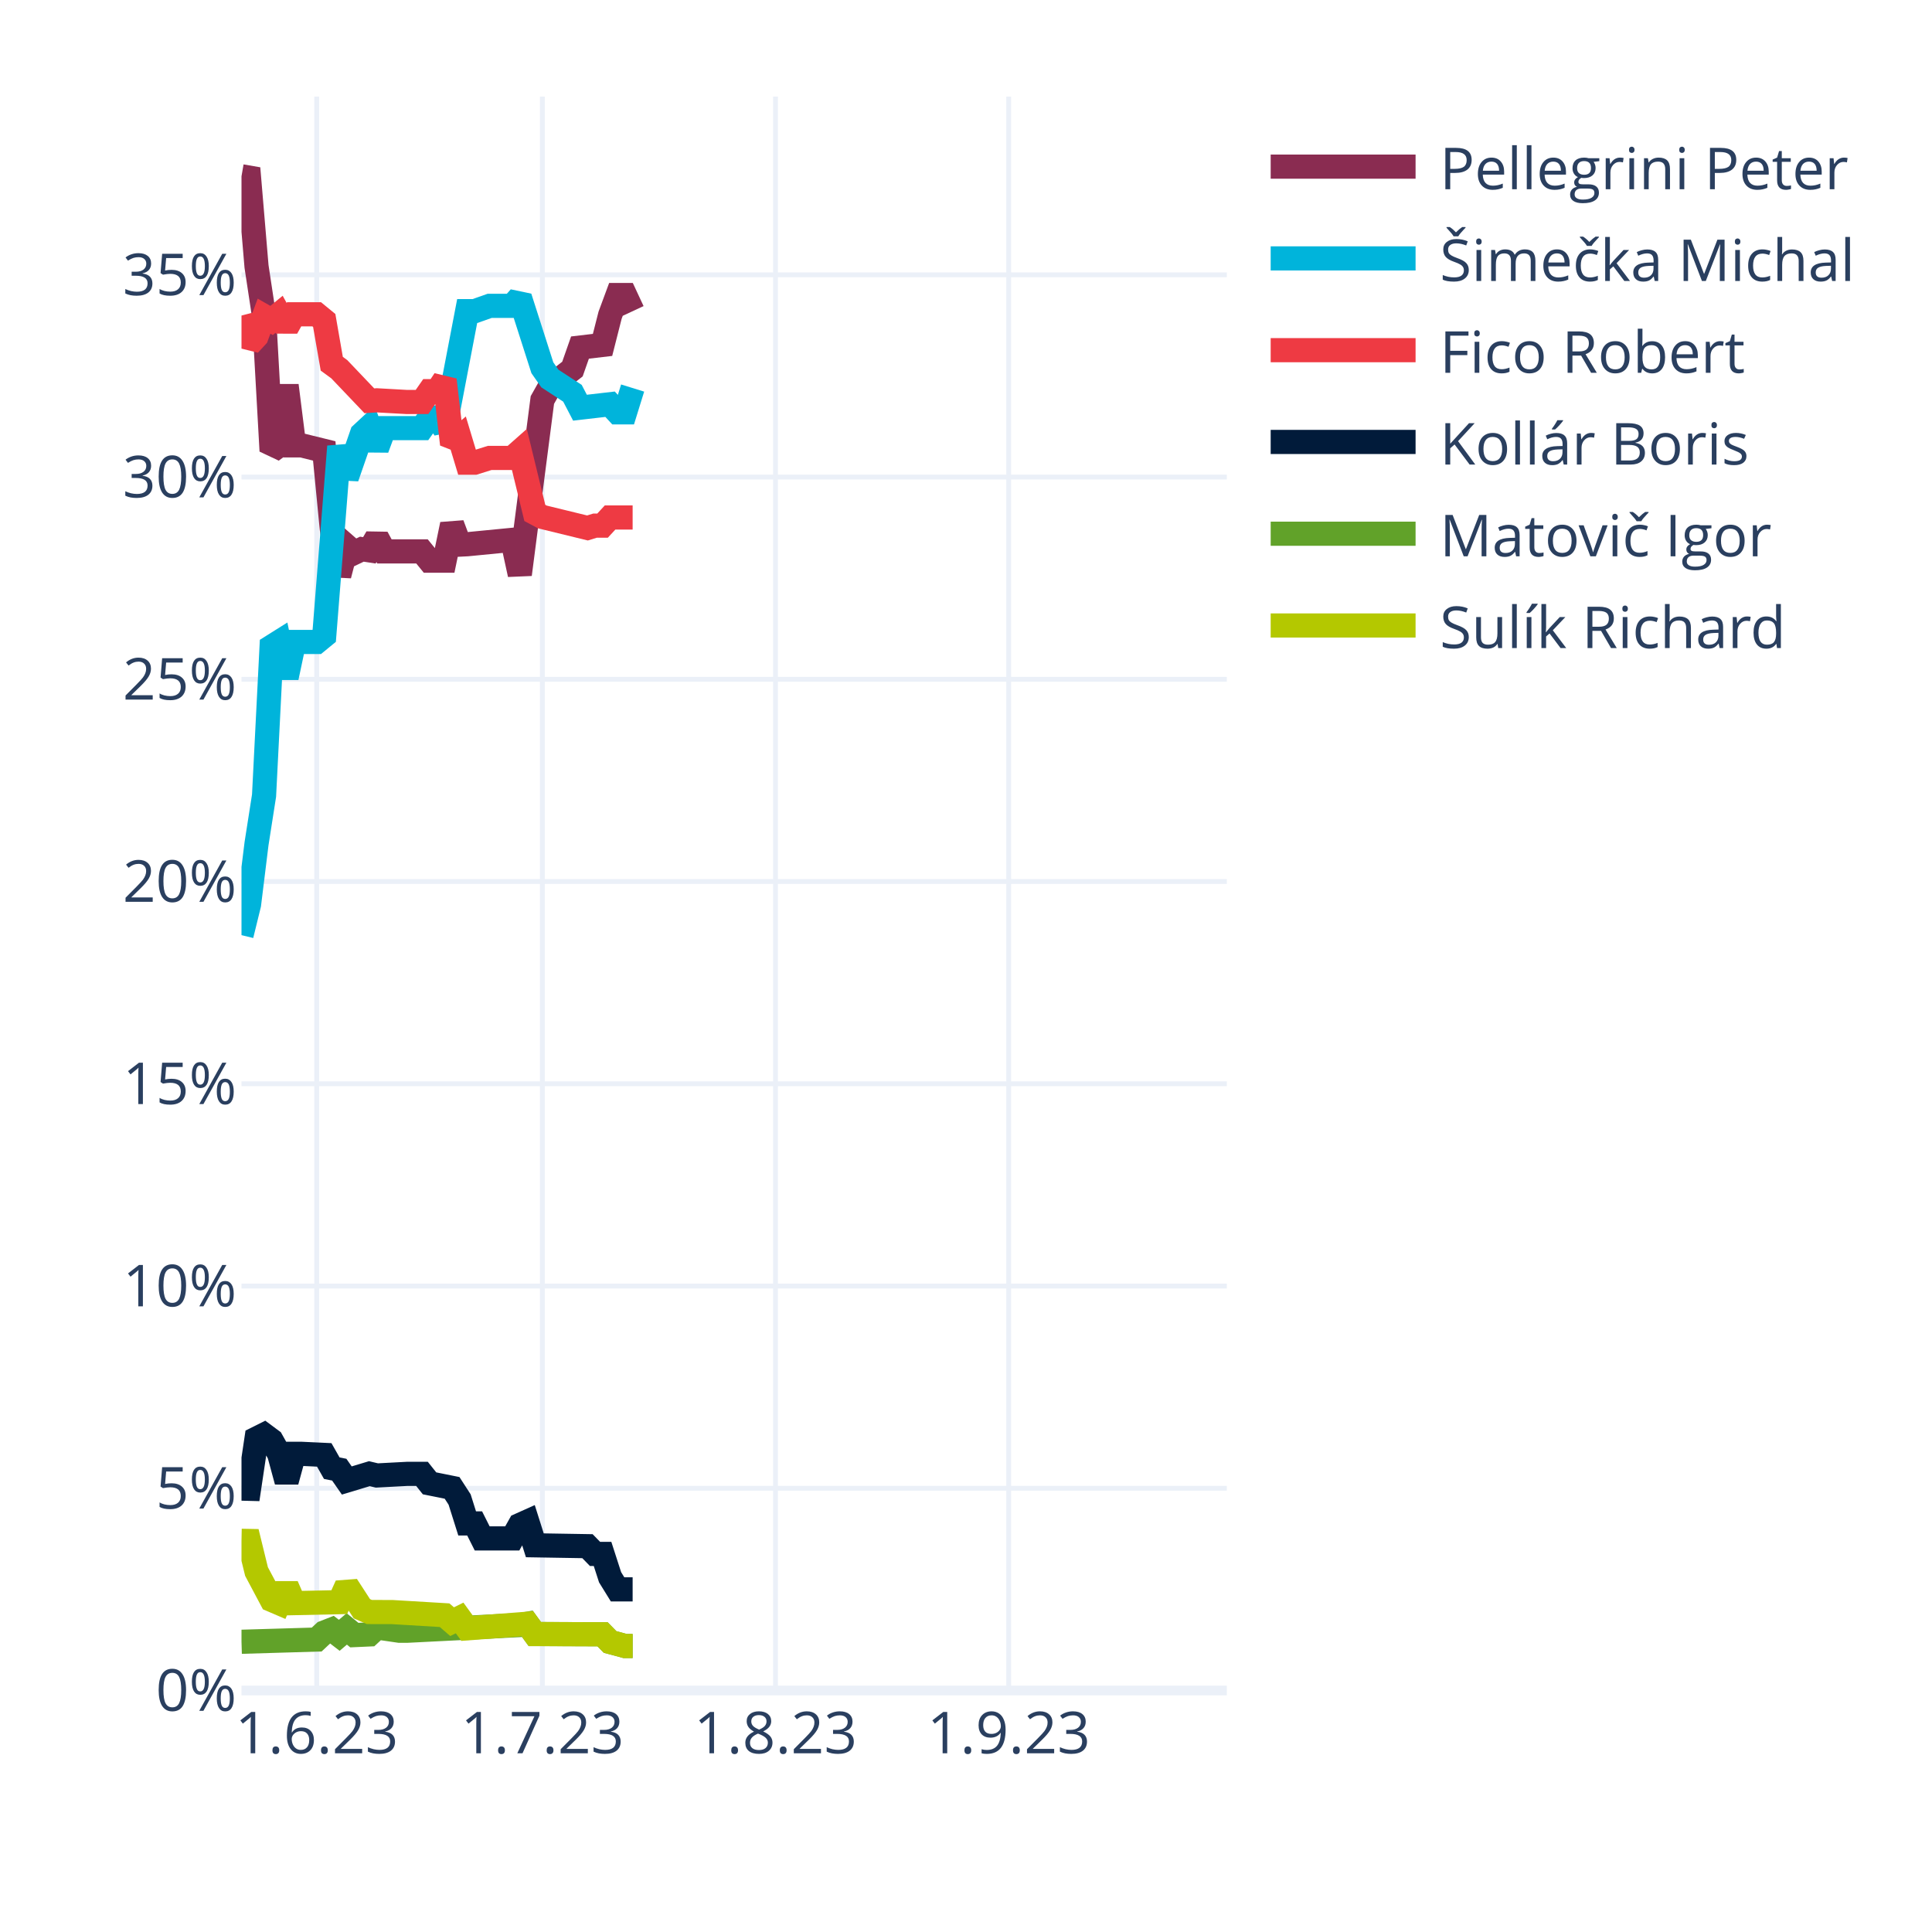
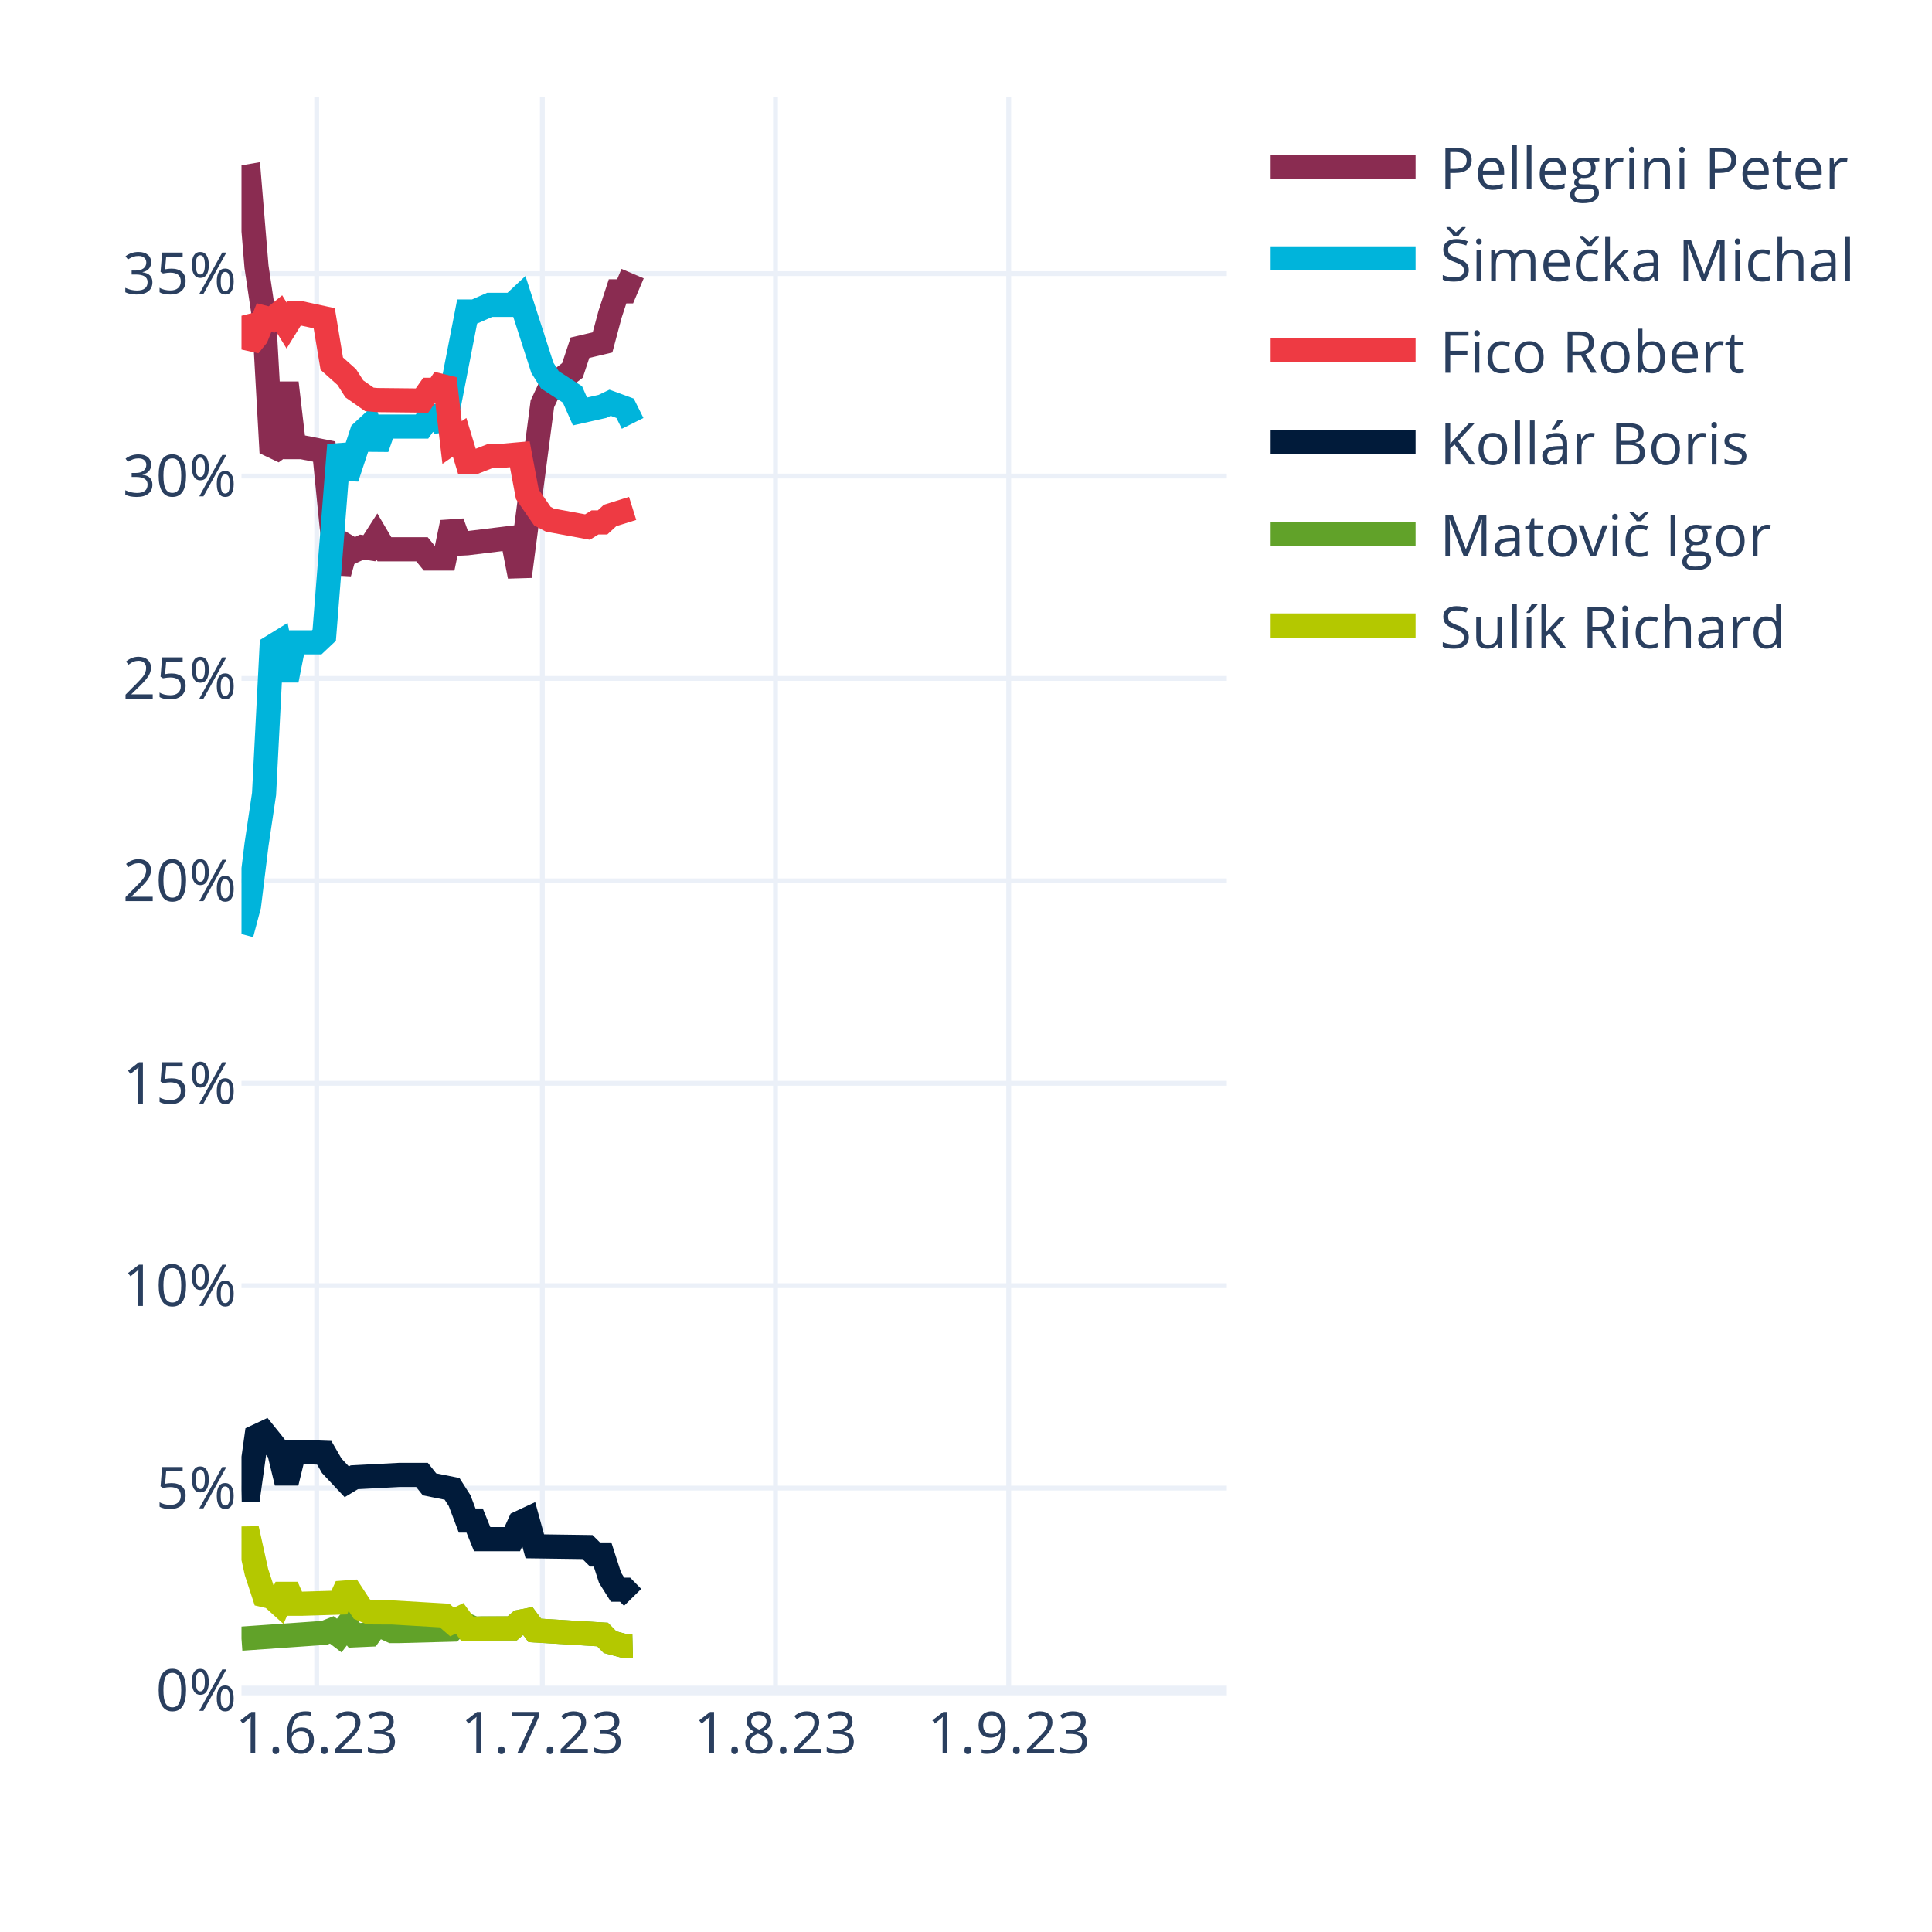
<svg xmlns="http://www.w3.org/2000/svg" class="main-svg" width="400" height="400" style="" viewBox="0 0 400 400">
  <rect x="0" y="0" width="400" height="400" style="fill: rgb(255, 255, 255); fill-opacity: 1;" />
-   <defs id="defs-3c735f">
+   <defs id="defs-56fdf8">
    <g class="clips">
-       <clipPath id="clip3c735fxyplot" class="plotclip">
+       <clipPath id="clip56fdf8xyplot" class="plotclip">
        <rect width="204" height="330" />
      </clipPath>
-       <clipPath class="axesclip" id="clip3c735fx">
+       <clipPath class="axesclip" id="clip56fdf8x">
        <rect x="50" y="0" width="204" height="400" />
      </clipPath>
-       <clipPath class="axesclip" id="clip3c735fy">
+       <clipPath class="axesclip" id="clip56fdf8y">
        <rect x="0" y="20" width="400" height="330" />
      </clipPath>
-       <clipPath class="axesclip" id="clip3c735fxy">
+       <clipPath class="axesclip" id="clip56fdf8xy">
        <rect x="50" y="20" width="204" height="330" />
      </clipPath>
    </g>
    <g class="gradients" />
    <g class="patterns" />
  </defs>
  <g class="bglayer" />
  <g class="layer-below">
    <g class="imagelayer" />
    <g class="shapelayer" />
  </g>
  <g class="cartesianlayer">
    <g class="subplot xy">
      <g class="layer-subplot">
        <g class="shapelayer" />
        <g class="imagelayer" />
      </g>
      <g class="minor-gridlayer">
        <g class="x" />
        <g class="y" />
      </g>
      <g class="gridlayer">
        <g class="x">
          <path class="xgrid crisp" transform="translate(65.57,0)" d="M0,20v330" style="stroke: rgb(235, 240, 248); stroke-opacity: 1; stroke-width: 1px;" />
          <path class="xgrid crisp" transform="translate(112.29,0)" d="M0,20v330" style="stroke: rgb(235, 240, 248); stroke-opacity: 1; stroke-width: 1px;" />
          <path class="xgrid crisp" transform="translate(160.56,0)" d="M0,20v330" style="stroke: rgb(235, 240, 248); stroke-opacity: 1; stroke-width: 1px;" />
          <path class="xgrid crisp" transform="translate(208.84,0)" d="M0,20v330" style="stroke: rgb(235, 240, 248); stroke-opacity: 1; stroke-width: 1px;" />
        </g>
        <g class="y">
-           <path class="ygrid crisp" transform="translate(0,308.13)" d="M50,0h204" style="stroke: rgb(235, 240, 248); stroke-opacity: 1; stroke-width: 1px;" />
-           <path class="ygrid crisp" transform="translate(0,266.26)" d="M50,0h204" style="stroke: rgb(235, 240, 248); stroke-opacity: 1; stroke-width: 1px;" />
-           <path class="ygrid crisp" transform="translate(0,224.38)" d="M50,0h204" style="stroke: rgb(235, 240, 248); stroke-opacity: 1; stroke-width: 1px;" />
-           <path class="ygrid crisp" transform="translate(0,182.51)" d="M50,0h204" style="stroke: rgb(235, 240, 248); stroke-opacity: 1; stroke-width: 1px;" />
-           <path class="ygrid crisp" transform="translate(0,140.64)" d="M50,0h204" style="stroke: rgb(235, 240, 248); stroke-opacity: 1; stroke-width: 1px;" />
-           <path class="ygrid crisp" transform="translate(0,98.77)" d="M50,0h204" style="stroke: rgb(235, 240, 248); stroke-opacity: 1; stroke-width: 1px;" />
-           <path class="ygrid crisp" transform="translate(0,56.9)" d="M50,0h204" style="stroke: rgb(235, 240, 248); stroke-opacity: 1; stroke-width: 1px;" />
+           <path class="ygrid crisp" transform="translate(0,308.09)" d="M50,0h204" style="stroke: rgb(235, 240, 248); stroke-opacity: 1; stroke-width: 1px;" />
+           <path class="ygrid crisp" transform="translate(0,266.19)" d="M50,0h204" style="stroke: rgb(235, 240, 248); stroke-opacity: 1; stroke-width: 1px;" />
+           <path class="ygrid crisp" transform="translate(0,224.28)" d="M50,0h204" style="stroke: rgb(235, 240, 248); stroke-opacity: 1; stroke-width: 1px;" />
+           <path class="ygrid crisp" transform="translate(0,182.37)" d="M50,0h204" style="stroke: rgb(235, 240, 248); stroke-opacity: 1; stroke-width: 1px;" />
+           <path class="ygrid crisp" transform="translate(0,140.46)" d="M50,0h204" style="stroke: rgb(235, 240, 248); stroke-opacity: 1; stroke-width: 1px;" />
+           <path class="ygrid crisp" transform="translate(0,98.56)" d="M50,0h204" style="stroke: rgb(235, 240, 248); stroke-opacity: 1; stroke-width: 1px;" />
+           <path class="ygrid crisp" transform="translate(0,56.65)" d="M50,0h204" style="stroke: rgb(235, 240, 248); stroke-opacity: 1; stroke-width: 1px;" />
        </g>
      </g>
      <g class="zerolinelayer">
        <path class="yzl zl crisp" transform="translate(0,350)" d="M50,0h204" style="stroke: rgb(235, 240, 248); stroke-opacity: 1; stroke-width: 2px;" />
      </g>
      <path class="xlines-below" />
      <path class="ylines-below" />
      <g class="overlines-below" />
      <g class="xaxislayer-below" />
      <g class="yaxislayer-below" />
      <g class="overaxes-below" />
-       <g class="plot" transform="translate(50,20)" clip-path="url(#clip3c735fxyplot)">
+       <g class="plot" transform="translate(50,20)" clip-path="url(#clip56fdf8xyplot)">
        <g class="scatterlayer mlayer">
-           <g class="trace scatter traced8714a" style="stroke-miterlimit: 2; opacity: 1;">
-             <g class="fills" />
-             <g class="errorbars" />
-             <g class="lines">
-               <path class="js-line" d="M0,16.5L1.56,16.77L3.11,35.16L4.67,45.46L6.23,73.36L7.79,72.21L9.34,59.81L10.9,72.21L12.46,72.21L17.13,73.36L18.69,89.46L20.24,99.11L21.8,93.09L23.36,94.45L24.92,93.7L26.47,93.94L28.03,91.28L29.59,94.16L31.15,94.16L37.37,94.16L38.93,96.08L42.05,96.08L43.6,88.58L45.16,92.76L46.72,92.68L56.06,91.77L57.62,98.93L62.29,62.82L63.85,60.05L68.52,56.41L70.08,51.96L74.75,51.41L76.31,45.27L77.86,41.08L79.42,41.08L80.98,44.43" style="vector-effect: none; fill: none; stroke: rgb(138, 44, 81); stroke-opacity: 1; stroke-width: 5px; opacity: 1;" />
-             </g>
-             <g class="points" />
-             <g class="text" />
-           </g>
-           <g class="trace scatter trace9ca6bb" style="stroke-miterlimit: 2; opacity: 1;">
-             <g class="fills" />
-             <g class="errorbars" />
-             <g class="lines">
-               <path class="js-line" d="M0,173.61L1.56,167.26L3.11,154.69L4.67,144.72L6.23,113.89L7.79,112.91L9.34,120.27L10.9,112.91L12.46,112.91L15.57,112.91L17.13,111.63L20.24,72.44L21.8,78.84L24.92,69.84L26.47,68.4L28.03,72.86L29.59,68.64L37.37,68.64L38.93,66.45L40.49,66.45L42.05,68.79L46.72,44.42L48.27,44.42L51.39,43.32L52.95,43.32L56.06,43.32L57.62,41.56L62.29,56.14L63.85,58.37L68.52,61.42L70.08,64.41L76.31,63.69L77.86,65.37L79.42,65.37L80.98,60.34" style="vector-effect: none; fill: none; stroke: rgb(0, 180, 219); stroke-opacity: 1; stroke-width: 5px; opacity: 1;" />
-             </g>
-             <g class="points" />
-             <g class="text" />
-           </g>
-           <g class="trace scatter tracee7c289" style="stroke-miterlimit: 2; opacity: 1;">
-             <g class="fills" />
-             <g class="errorbars" />
-             <g class="lines">
-               <path class="js-line" d="M0,45.33L1.56,51.33L3.11,49.65L4.67,45.46L6.23,46.35L7.79,45.07L9.34,47.87L10.9,45.07L12.46,45.07L15.57,45.07L17.13,46.35L18.69,55.31L20.24,56.44L26.47,62.98L28.03,62.88L34.26,63.23L35.82,63.23L37.37,63.23L38.93,60.99L40.49,60.99L42.05,58.65L43.6,71.96L45.16,70.62L46.72,75.79L48.27,75.79L51.39,74.81L52.95,74.81L56.06,74.81L57.62,73.43L60.73,86.2L62.29,87.03L71.63,89.31L73.19,88.83L74.75,88.83L76.31,87.14L80.98,87.14" style="vector-effect: none; fill: none; stroke: rgb(238, 58, 67); stroke-opacity: 1; stroke-width: 5px; opacity: 1;" />
-             </g>
-             <g class="points" />
-             <g class="text" />
-           </g>
-           <g class="trace scatter tracedeb9b8" style="stroke-miterlimit: 2; opacity: 1;">
-             <g class="fills" />
-             <g class="errorbars" />
-             <g class="lines">
-               <path class="js-line" d="M0,288.2L1.56,288.24L3.11,277.84L4.67,277.06L6.23,278.22L7.79,281L9.34,286.71L10.9,281L12.46,281L17.13,281.22L18.69,283.97L20.24,284.28L21.8,286.52L26.47,285.11L28.03,285.48L34.26,285.15L35.82,285.15L37.37,285.15L38.93,287.11L43.6,288.05L45.16,290.46L46.72,295.41L48.27,295.41L49.83,298.51L51.39,298.51L56.06,298.51L57.62,295.74L59.18,295.04L60.73,299.94L71.63,300.12L73.19,301.72L74.75,301.72L76.31,306.55L77.86,309.06L79.42,309.06L80.98,309.06" style="vector-effect: none; fill: none; stroke: rgb(1, 27, 58); stroke-opacity: 1; stroke-width: 5px; opacity: 1;" />
-             </g>
-             <g class="points" />
-             <g class="text" />
-           </g>
-           <g class="trace scatter trace8cc0b8" style="stroke-miterlimit: 2; opacity: 1;">
-             <g class="fills" />
-             <g class="errorbars" />
-             <g class="lines">
-               <path class="js-line" d="M0,319.91L15.57,319.45L17.13,317.99L18.69,317.38L20.24,318.57L21.8,317.25L23.36,318.53L26.47,318.39L28.03,316.95L32.7,317.63L34.26,317.63L57.62,316.45L59.18,316.18L60.73,318.31L62.29,318.31L74.75,318.36L76.31,319.95L79.42,320.79L80.98,320.79" style="vector-effect: none; fill: none; stroke: rgb(97, 162, 41); stroke-opacity: 1; stroke-width: 5px; opacity: 1;" />
-             </g>
-             <g class="points" />
-             <g class="text" />
-           </g>
-           <g class="trace scatter trace7c1f76" style="stroke-miterlimit: 2; opacity: 1;">
-             <g class="fills" />
-             <g class="errorbars" />
-             <g class="lines">
-               <path class="js-line" d="M0,299.01L1.56,299.04L3.11,305.37L6.23,311.24L7.79,311.91L9.34,308.35L10.9,311.91L20.24,311.71L21.8,308.26L24.92,313.07L26.47,313.75L29.59,313.76L31.15,313.76L42.05,314.41L43.6,315.75L45.16,314.98L46.72,317.13L59.18,316.18L60.73,318.31L74.75,318.36L76.31,319.95L79.42,320.79L80.98,320.79" style="vector-effect: none; fill: none; stroke: rgb(180, 200, 0); stroke-opacity: 1; stroke-width: 5px; opacity: 1;" />
+           <g class="trace scatter trace9be678" style="stroke-miterlimit: 2; opacity: 1;">
+             <g class="fills" />
+             <g class="errorbars" />
+             <g class="lines">
+               <path class="js-line" d="M0,16.77L1.56,16.5L3.11,35.24L4.67,45.75L6.23,73.71L7.79,72.57L9.34,59.27L10.9,72.57L12.46,72.57L17.13,73.49L18.69,89.26L20.24,98.66L21.8,93.08L23.36,94.01L24.92,93.27L26.47,93.5L28.03,91.07L29.59,93.72L31.15,93.72L37.37,93.72L38.93,95.63L42.05,95.63L43.6,88.17L45.16,92.55L46.72,92.47L56.06,91.33L57.62,99.33L62.29,63.62L63.85,60.3L68.52,56.69L70.08,51.99L74.75,50.89L76.31,45.06L77.86,40.32L79.42,40.32L80.98,36.65" style="vector-effect: none; fill: none; stroke: rgb(138, 44, 81); stroke-opacity: 1; stroke-width: 5px; opacity: 1;" />
+             </g>
+             <g class="points" />
+             <g class="text" />
+           </g>
+           <g class="trace scatter trace273b45" style="stroke-miterlimit: 2; opacity: 1;">
+             <g class="fills" />
+             <g class="errorbars" />
+             <g class="lines">
+               <path class="js-line" d="M0,173.38L1.56,167.52L3.11,154.88L4.67,144.39L6.23,113.94L7.79,112.98L9.34,120.83L10.9,112.98L12.46,112.98L15.57,112.98L17.13,111.51L20.24,72.11L21.8,78.93L24.92,69.52L26.47,68.08L28.03,72.75L29.59,68.32L37.37,68.32L38.93,66.14L40.49,66.14L42.05,68.47L46.72,44.49L48.27,44.49L51.39,43.12L52.95,43.12L56.06,43.12L57.62,41.66L62.29,56.15L63.85,58.64L68.52,61.66L70.08,65.19L74.75,64.14L76.31,63.39L79.42,64.53L80.98,67.66" style="vector-effect: none; fill: none; stroke: rgb(0, 180, 219); stroke-opacity: 1; stroke-width: 5px; opacity: 1;" />
+             </g>
+             <g class="points" />
+             <g class="text" />
+           </g>
+           <g class="trace scatter trace222e72" style="stroke-miterlimit: 2; opacity: 1;">
+             <g class="fills" />
+             <g class="errorbars" />
+             <g class="lines">
+               <path class="js-line" d="M0,45.37L1.56,51.57L3.11,49.66L4.67,45.75L6.23,46.15L7.79,44.88L9.34,47.4L10.9,44.88L12.46,44.88L17.13,45.89L18.69,55.29L21.8,58.07L23.36,60.51L26.47,62.69L28.03,62.83L37.37,62.93L38.93,60.71L40.49,60.71L42.05,58.38L43.6,71.62L45.16,70.54L46.72,75.68L48.27,75.68L51.39,74.46L52.95,74.46L57.62,74.05L59.18,82.35L62.29,86.85L63.85,87.68L71.63,89.12L73.19,88.16L74.75,88.16L76.31,86.72L80.98,85.26" style="vector-effect: none; fill: none; stroke: rgb(238, 58, 67); stroke-opacity: 1; stroke-width: 5px; opacity: 1;" />
+             </g>
+             <g class="points" />
+             <g class="text" />
+           </g>
+           <g class="trace scatter trace85f1df" style="stroke-miterlimit: 2; opacity: 1;">
+             <g class="fills" />
+             <g class="errorbars" />
+             <g class="lines">
+               <path class="js-line" d="M0,288.52L1.56,288.49L3.11,277.39L4.67,276.66L6.23,278.59L7.79,280.61L9.34,286.98L10.9,280.61L12.46,280.61L17.13,280.78L18.69,283.48L21.8,286.79L23.36,285.85L32.7,285.36L34.26,285.36L37.37,285.36L38.93,287.32L43.6,288.25L45.16,290.69L46.72,294.81L48.27,294.81L49.83,298.66L51.39,298.66L56.06,298.66L57.62,295.24L59.18,294.51L60.73,300.15L71.63,300.3L73.19,301.84L74.75,301.84L76.31,306.67L77.86,309.13L79.42,309.13L80.98,310.72" style="vector-effect: none; fill: none; stroke: rgb(1, 27, 58); stroke-opacity: 1; stroke-width: 5px; opacity: 1;" />
+             </g>
+             <g class="points" />
+             <g class="text" />
+           </g>
+           <g class="trace scatter tracef1293b" style="stroke-miterlimit: 2; opacity: 1;">
+             <g class="fills" />
+             <g class="errorbars" />
+             <g class="lines">
+               <path class="js-line" d="M0,319.27L17.13,318.07L18.69,317.45L20.24,318.62L21.8,316.59L23.36,318.58L24.92,318.51L26.47,318.44L28.03,316.26L31.15,317.69L32.7,317.69L43.6,317.4L45.16,315.85L48.27,317.2L49.83,317.14L56.06,317.14L57.62,315.78L59.18,315.48L60.73,317.56L74.75,318.41L76.31,320L79.42,320.82L80.98,320.78" style="vector-effect: none; fill: none; stroke: rgb(97, 162, 41); stroke-opacity: 1; stroke-width: 5px; opacity: 1;" />
+             </g>
+             <g class="points" />
+             <g class="text" />
+           </g>
+           <g class="trace scatter traced54f85" style="stroke-miterlimit: 2; opacity: 1;">
+             <g class="fills" />
+             <g class="errorbars" />
+             <g class="lines">
+               <path class="js-line" d="M0,298.53L1.56,298.51L3.11,305.5L4.67,310.27L6.23,310.63L7.79,312.04L9.34,308.49L10.9,312.04L12.46,312.04L20.24,311.8L21.8,308.39L24.92,313.15L26.47,313.82L29.59,313.84L31.15,313.84L42.05,314.48L43.6,315.82L45.16,315.06L46.72,317.2L56.06,317.14L57.62,315.78L59.18,315.48L60.73,317.56L74.75,318.41L76.31,320L79.42,320.82L80.98,320.78" style="vector-effect: none; fill: none; stroke: rgb(180, 200, 0); stroke-opacity: 1; stroke-width: 5px; opacity: 1;" />
            </g>
            <g class="points" />
            <g class="text" />
          </g>
        </g>
      </g>
      <g class="overplot" />
      <path class="xlines-above crisp" d="M0,0" style="fill: none;" />
      <path class="ylines-above crisp" d="M0,0" style="fill: none;" />
      <g class="overlines-above" />
      <g class="xaxislayer-above">
        <g class="xtick">
          <text text-anchor="middle" x="0" y="363" transform="translate(65.57,0)" style="font-family: 'Open Sans', verdana, arial, sans-serif; font-size: 12px; fill: rgb(42, 63, 95); fill-opacity: 1; white-space: pre; opacity: 1;">1.6.23</text>
        </g>
        <g class="xtick">
          <text text-anchor="middle" x="0" y="363" style="font-family: 'Open Sans', verdana, arial, sans-serif; font-size: 12px; fill: rgb(42, 63, 95); fill-opacity: 1; white-space: pre; opacity: 1;" transform="translate(112.29,0)">1.7.23</text>
        </g>
        <g class="xtick">
          <text text-anchor="middle" x="0" y="363" style="font-family: 'Open Sans', verdana, arial, sans-serif; font-size: 12px; fill: rgb(42, 63, 95); fill-opacity: 1; white-space: pre; opacity: 1;" transform="translate(160.56,0)">1.8.23</text>
        </g>
        <g class="xtick">
          <text text-anchor="middle" x="0" y="363" style="font-family: 'Open Sans', verdana, arial, sans-serif; font-size: 12px; fill: rgb(42, 63, 95); fill-opacity: 1; white-space: pre; opacity: 1;" transform="translate(208.84,0)">1.9.23</text>
        </g>
      </g>
      <g class="yaxislayer-above">
        <g class="ytick">
          <text text-anchor="end" x="49" y="4.2" transform="translate(0,350)" style="font-family: 'Open Sans', verdana, arial, sans-serif; font-size: 12px; fill: rgb(42, 63, 95); fill-opacity: 1; white-space: pre; opacity: 1;">0%</text>
        </g>
        <g class="ytick">
-           <text text-anchor="end" x="49" y="4.2" style="font-family: 'Open Sans', verdana, arial, sans-serif; font-size: 12px; fill: rgb(42, 63, 95); fill-opacity: 1; white-space: pre; opacity: 1;" transform="translate(0,308.13)">5%</text>
-         </g>
-         <g class="ytick">
-           <text text-anchor="end" x="49" y="4.2" style="font-family: 'Open Sans', verdana, arial, sans-serif; font-size: 12px; fill: rgb(42, 63, 95); fill-opacity: 1; white-space: pre; opacity: 1;" transform="translate(0,266.26)">10%</text>
-         </g>
-         <g class="ytick">
-           <text text-anchor="end" x="49" y="4.2" style="font-family: 'Open Sans', verdana, arial, sans-serif; font-size: 12px; fill: rgb(42, 63, 95); fill-opacity: 1; white-space: pre; opacity: 1;" transform="translate(0,224.38)">15%</text>
-         </g>
-         <g class="ytick">
-           <text text-anchor="end" x="49" y="4.2" style="font-family: 'Open Sans', verdana, arial, sans-serif; font-size: 12px; fill: rgb(42, 63, 95); fill-opacity: 1; white-space: pre; opacity: 1;" transform="translate(0,182.51)">20%</text>
-         </g>
-         <g class="ytick">
-           <text text-anchor="end" x="49" y="4.2" style="font-family: 'Open Sans', verdana, arial, sans-serif; font-size: 12px; fill: rgb(42, 63, 95); fill-opacity: 1; white-space: pre; opacity: 1;" transform="translate(0,140.64)">25%</text>
-         </g>
-         <g class="ytick">
-           <text text-anchor="end" x="49" y="4.2" style="font-family: 'Open Sans', verdana, arial, sans-serif; font-size: 12px; fill: rgb(42, 63, 95); fill-opacity: 1; white-space: pre; opacity: 1;" transform="translate(0,98.77)">30%</text>
-         </g>
-         <g class="ytick">
-           <text text-anchor="end" x="49" y="4.2" style="font-family: 'Open Sans', verdana, arial, sans-serif; font-size: 12px; fill: rgb(42, 63, 95); fill-opacity: 1; white-space: pre; opacity: 1;" transform="translate(0,56.9)">35%</text>
+           <text text-anchor="end" x="49" y="4.2" style="font-family: 'Open Sans', verdana, arial, sans-serif; font-size: 12px; fill: rgb(42, 63, 95); fill-opacity: 1; white-space: pre; opacity: 1;" transform="translate(0,308.09)">5%</text>
+         </g>
+         <g class="ytick">
+           <text text-anchor="end" x="49" y="4.2" style="font-family: 'Open Sans', verdana, arial, sans-serif; font-size: 12px; fill: rgb(42, 63, 95); fill-opacity: 1; white-space: pre; opacity: 1;" transform="translate(0,266.19)">10%</text>
+         </g>
+         <g class="ytick">
+           <text text-anchor="end" x="49" y="4.2" style="font-family: 'Open Sans', verdana, arial, sans-serif; font-size: 12px; fill: rgb(42, 63, 95); fill-opacity: 1; white-space: pre; opacity: 1;" transform="translate(0,224.28)">15%</text>
+         </g>
+         <g class="ytick">
+           <text text-anchor="end" x="49" y="4.2" style="font-family: 'Open Sans', verdana, arial, sans-serif; font-size: 12px; fill: rgb(42, 63, 95); fill-opacity: 1; white-space: pre; opacity: 1;" transform="translate(0,182.37)">20%</text>
+         </g>
+         <g class="ytick">
+           <text text-anchor="end" x="49" y="4.2" style="font-family: 'Open Sans', verdana, arial, sans-serif; font-size: 12px; fill: rgb(42, 63, 95); fill-opacity: 1; white-space: pre; opacity: 1;" transform="translate(0,140.46)">25%</text>
+         </g>
+         <g class="ytick">
+           <text text-anchor="end" x="49" y="4.2" style="font-family: 'Open Sans', verdana, arial, sans-serif; font-size: 12px; fill: rgb(42, 63, 95); fill-opacity: 1; white-space: pre; opacity: 1;" transform="translate(0,98.56)">30%</text>
+         </g>
+         <g class="ytick">
+           <text text-anchor="end" x="49" y="4.2" style="font-family: 'Open Sans', verdana, arial, sans-serif; font-size: 12px; fill: rgb(42, 63, 95); fill-opacity: 1; white-space: pre; opacity: 1;" transform="translate(0,56.65)">35%</text>
        </g>
      </g>
      <g class="overaxes-above" />
    </g>
  </g>
  <g class="polarlayer" />
  <g class="smithlayer" />
  <g class="ternarylayer" />
  <g class="geolayer" />
  <g class="funnelarealayer" />
  <g class="pielayer" />
  <g class="iciclelayer" />
  <g class="treemaplayer" />
  <g class="sunburstlayer" />
  <g class="glimages" />
-   <defs id="topdefs-3c735f">
+   <defs id="topdefs-56fdf8">
    <g class="clips" />
-     <clipPath id="legend3c735f">
+     <clipPath id="legend56fdf8">
      <rect width="130" height="124" x="0" y="0" />
    </clipPath>
  </defs>
  <g class="layer-above">
    <g class="imagelayer" />
    <g class="shapelayer" />
  </g>
  <g class="infolayer">
    <g class="legend" pointer-events="all" transform="translate(258.08,20)">
      <rect class="bg" shape-rendering="crispEdges" width="130" height="124" x="0" y="0" style="stroke: rgb(68, 68, 68); stroke-opacity: 1; fill: rgb(255, 255, 255); fill-opacity: 1; stroke-width: 0px;" />
-       <g class="scrollbox" transform="" clip-path="url(#legend3c735f)">
+       <g class="scrollbox" transform="" clip-path="url(#legend56fdf8)">
        <g class="groups">
          <g class="traces" transform="translate(0,14.5)" style="opacity: 1;">
            <text class="legendtext" text-anchor="start" x="40" y="4.68" style="font-family: 'Open Sans', verdana, arial, sans-serif; font-size: 12px; fill: rgb(42, 63, 95); fill-opacity: 1; white-space: pre;">Pellegrini Peter</text>
            <g class="layers" style="opacity: 1;">
              <g class="legendfill" />
              <g class="legendlines">
                <path class="js-line" d="M5,0h30" style="fill: none; stroke: rgb(138, 44, 81); stroke-opacity: 1; stroke-width: 5px;" />
              </g>
              <g class="legendsymbols">
                <g class="legendpoints" />
              </g>
            </g>
            <rect class="legendtoggle" x="0" y="-9.5" width="124.031" height="19" style="fill: rgb(0, 0, 0); fill-opacity: 0;" />
          </g>
          <g class="traces" transform="translate(0,33.5)" style="opacity: 1;">
            <text class="legendtext" text-anchor="start" x="40" y="4.68" style="font-family: 'Open Sans', verdana, arial, sans-serif; font-size: 12px; fill: rgb(42, 63, 95); fill-opacity: 1; white-space: pre;">Šimečka Michal</text>
            <g class="layers" style="opacity: 1;">
              <g class="legendfill" />
              <g class="legendlines">
                <path class="js-line" d="M5,0h30" style="fill: none; stroke: rgb(0, 180, 219); stroke-opacity: 1; stroke-width: 5px;" />
              </g>
              <g class="legendsymbols">
                <g class="legendpoints" />
              </g>
            </g>
            <rect class="legendtoggle" x="0" y="-9.5" width="124.031" height="19" style="fill: rgb(0, 0, 0); fill-opacity: 0;" />
          </g>
          <g class="traces" transform="translate(0,52.5)" style="opacity: 1;">
            <text class="legendtext" text-anchor="start" x="40" y="4.68" style="font-family: 'Open Sans', verdana, arial, sans-serif; font-size: 12px; fill: rgb(42, 63, 95); fill-opacity: 1; white-space: pre;">Fico Robert</text>
            <g class="layers" style="opacity: 1;">
              <g class="legendfill" />
              <g class="legendlines">
                <path class="js-line" d="M5,0h30" style="fill: none; stroke: rgb(238, 58, 67); stroke-opacity: 1; stroke-width: 5px;" />
              </g>
              <g class="legendsymbols">
                <g class="legendpoints" />
              </g>
            </g>
            <rect class="legendtoggle" x="0" y="-9.5" width="124.031" height="19" style="fill: rgb(0, 0, 0); fill-opacity: 0;" />
          </g>
          <g class="traces" transform="translate(0,71.5)" style="opacity: 1;">
            <text class="legendtext" text-anchor="start" x="40" y="4.68" style="font-family: 'Open Sans', verdana, arial, sans-serif; font-size: 12px; fill: rgb(42, 63, 95); fill-opacity: 1; white-space: pre;">Kollár Boris</text>
            <g class="layers" style="opacity: 1;">
              <g class="legendfill" />
              <g class="legendlines">
                <path class="js-line" d="M5,0h30" style="fill: none; stroke: rgb(1, 27, 58); stroke-opacity: 1; stroke-width: 5px;" />
              </g>
              <g class="legendsymbols">
                <g class="legendpoints" />
              </g>
            </g>
            <rect class="legendtoggle" x="0" y="-9.5" width="124.031" height="19" style="fill: rgb(0, 0, 0); fill-opacity: 0;" />
          </g>
          <g class="traces" transform="translate(0,90.5)" style="opacity: 1;">
            <text class="legendtext" text-anchor="start" x="40" y="4.68" style="font-family: 'Open Sans', verdana, arial, sans-serif; font-size: 12px; fill: rgb(42, 63, 95); fill-opacity: 1; white-space: pre;">Matovič Igor</text>
            <g class="layers" style="opacity: 1;">
              <g class="legendfill" />
              <g class="legendlines">
                <path class="js-line" d="M5,0h30" style="fill: none; stroke: rgb(97, 162, 41); stroke-opacity: 1; stroke-width: 5px;" />
              </g>
              <g class="legendsymbols">
                <g class="legendpoints" />
              </g>
            </g>
            <rect class="legendtoggle" x="0" y="-9.5" width="124.031" height="19" style="fill: rgb(0, 0, 0); fill-opacity: 0;" />
          </g>
          <g class="traces" transform="translate(0,109.5)" style="opacity: 1;">
            <text class="legendtext" text-anchor="start" x="40" y="4.68" style="font-family: 'Open Sans', verdana, arial, sans-serif; font-size: 12px; fill: rgb(42, 63, 95); fill-opacity: 1; white-space: pre;">Sulík Richard</text>
            <g class="layers" style="opacity: 1;">
              <g class="legendfill" />
              <g class="legendlines">
                <path class="js-line" d="M5,0h30" style="fill: none; stroke: rgb(180, 200, 0); stroke-opacity: 1; stroke-width: 5px;" />
              </g>
              <g class="legendsymbols">
                <g class="legendpoints" />
              </g>
            </g>
            <rect class="legendtoggle" x="0" y="-9.5" width="124.031" height="19" style="fill: rgb(0, 0, 0); fill-opacity: 0;" />
          </g>
        </g>
      </g>
      <rect class="scrollbar" rx="20" ry="3" width="0" height="0" x="0" y="0" style="fill: rgb(128, 139, 164); fill-opacity: 1;" />
    </g>
    <g class="g-gtitle" />
    <g class="g-xtitle" />
    <g class="g-ytitle" />
  </g>
</svg>
